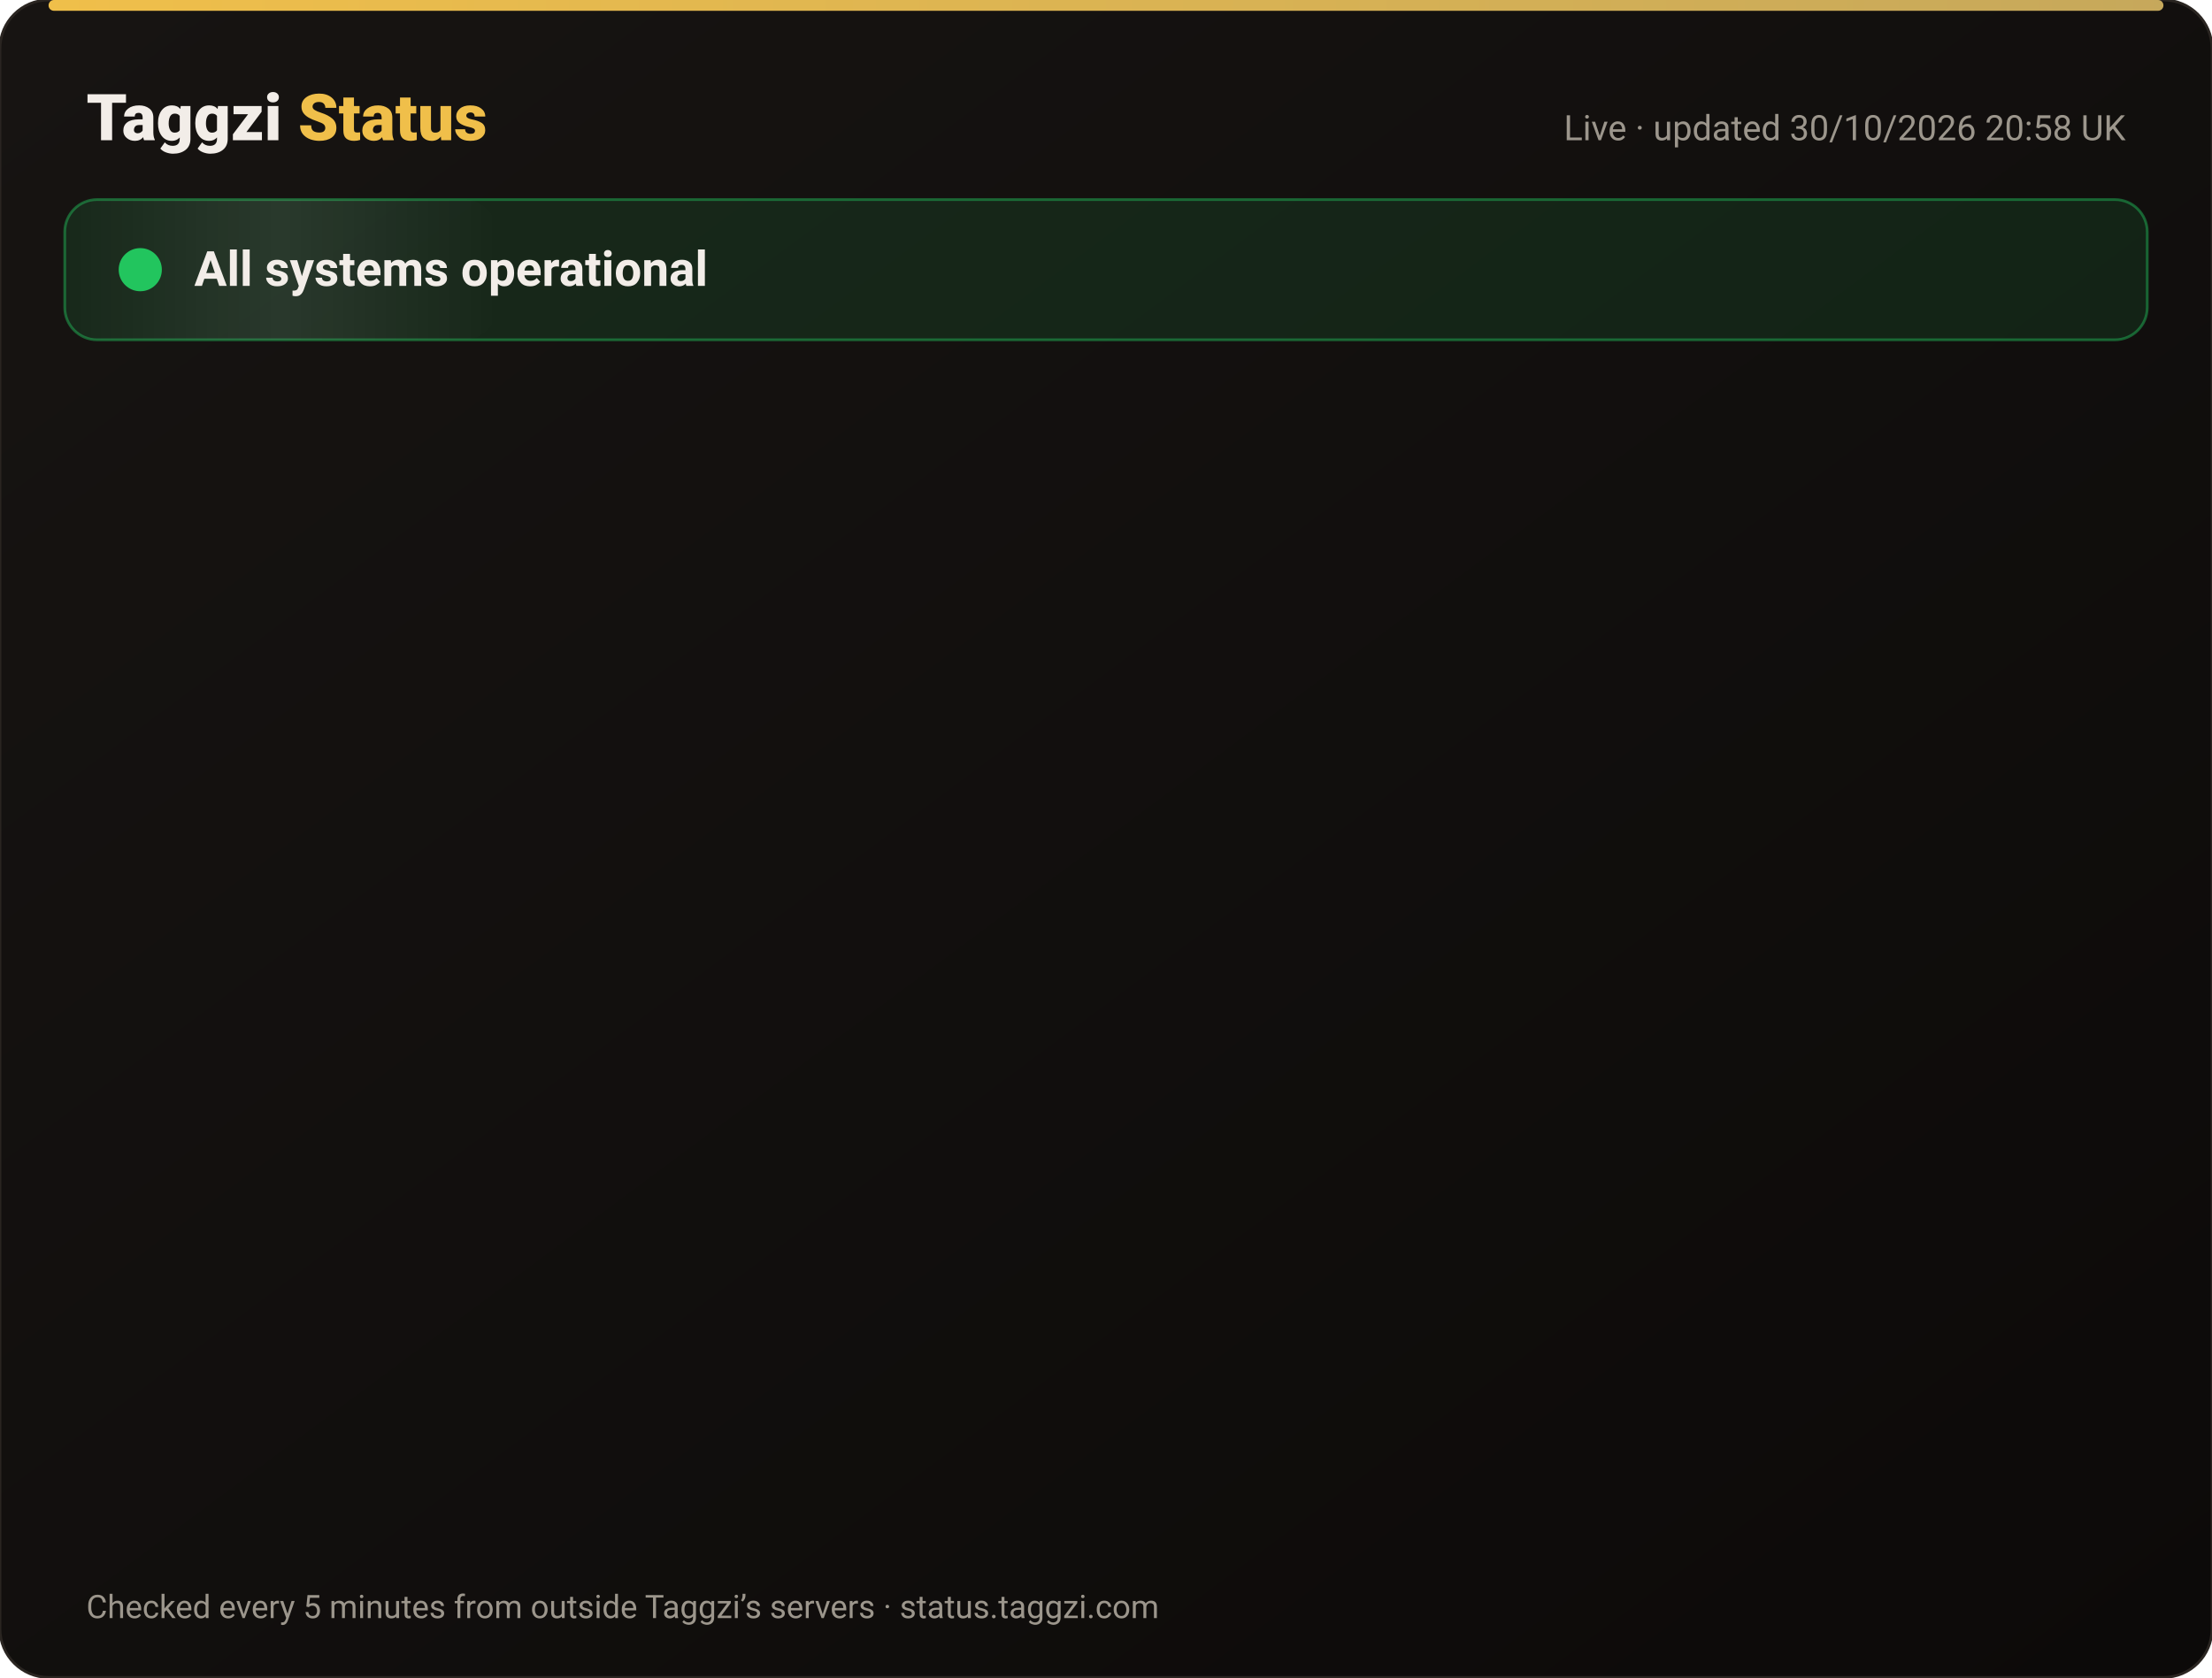
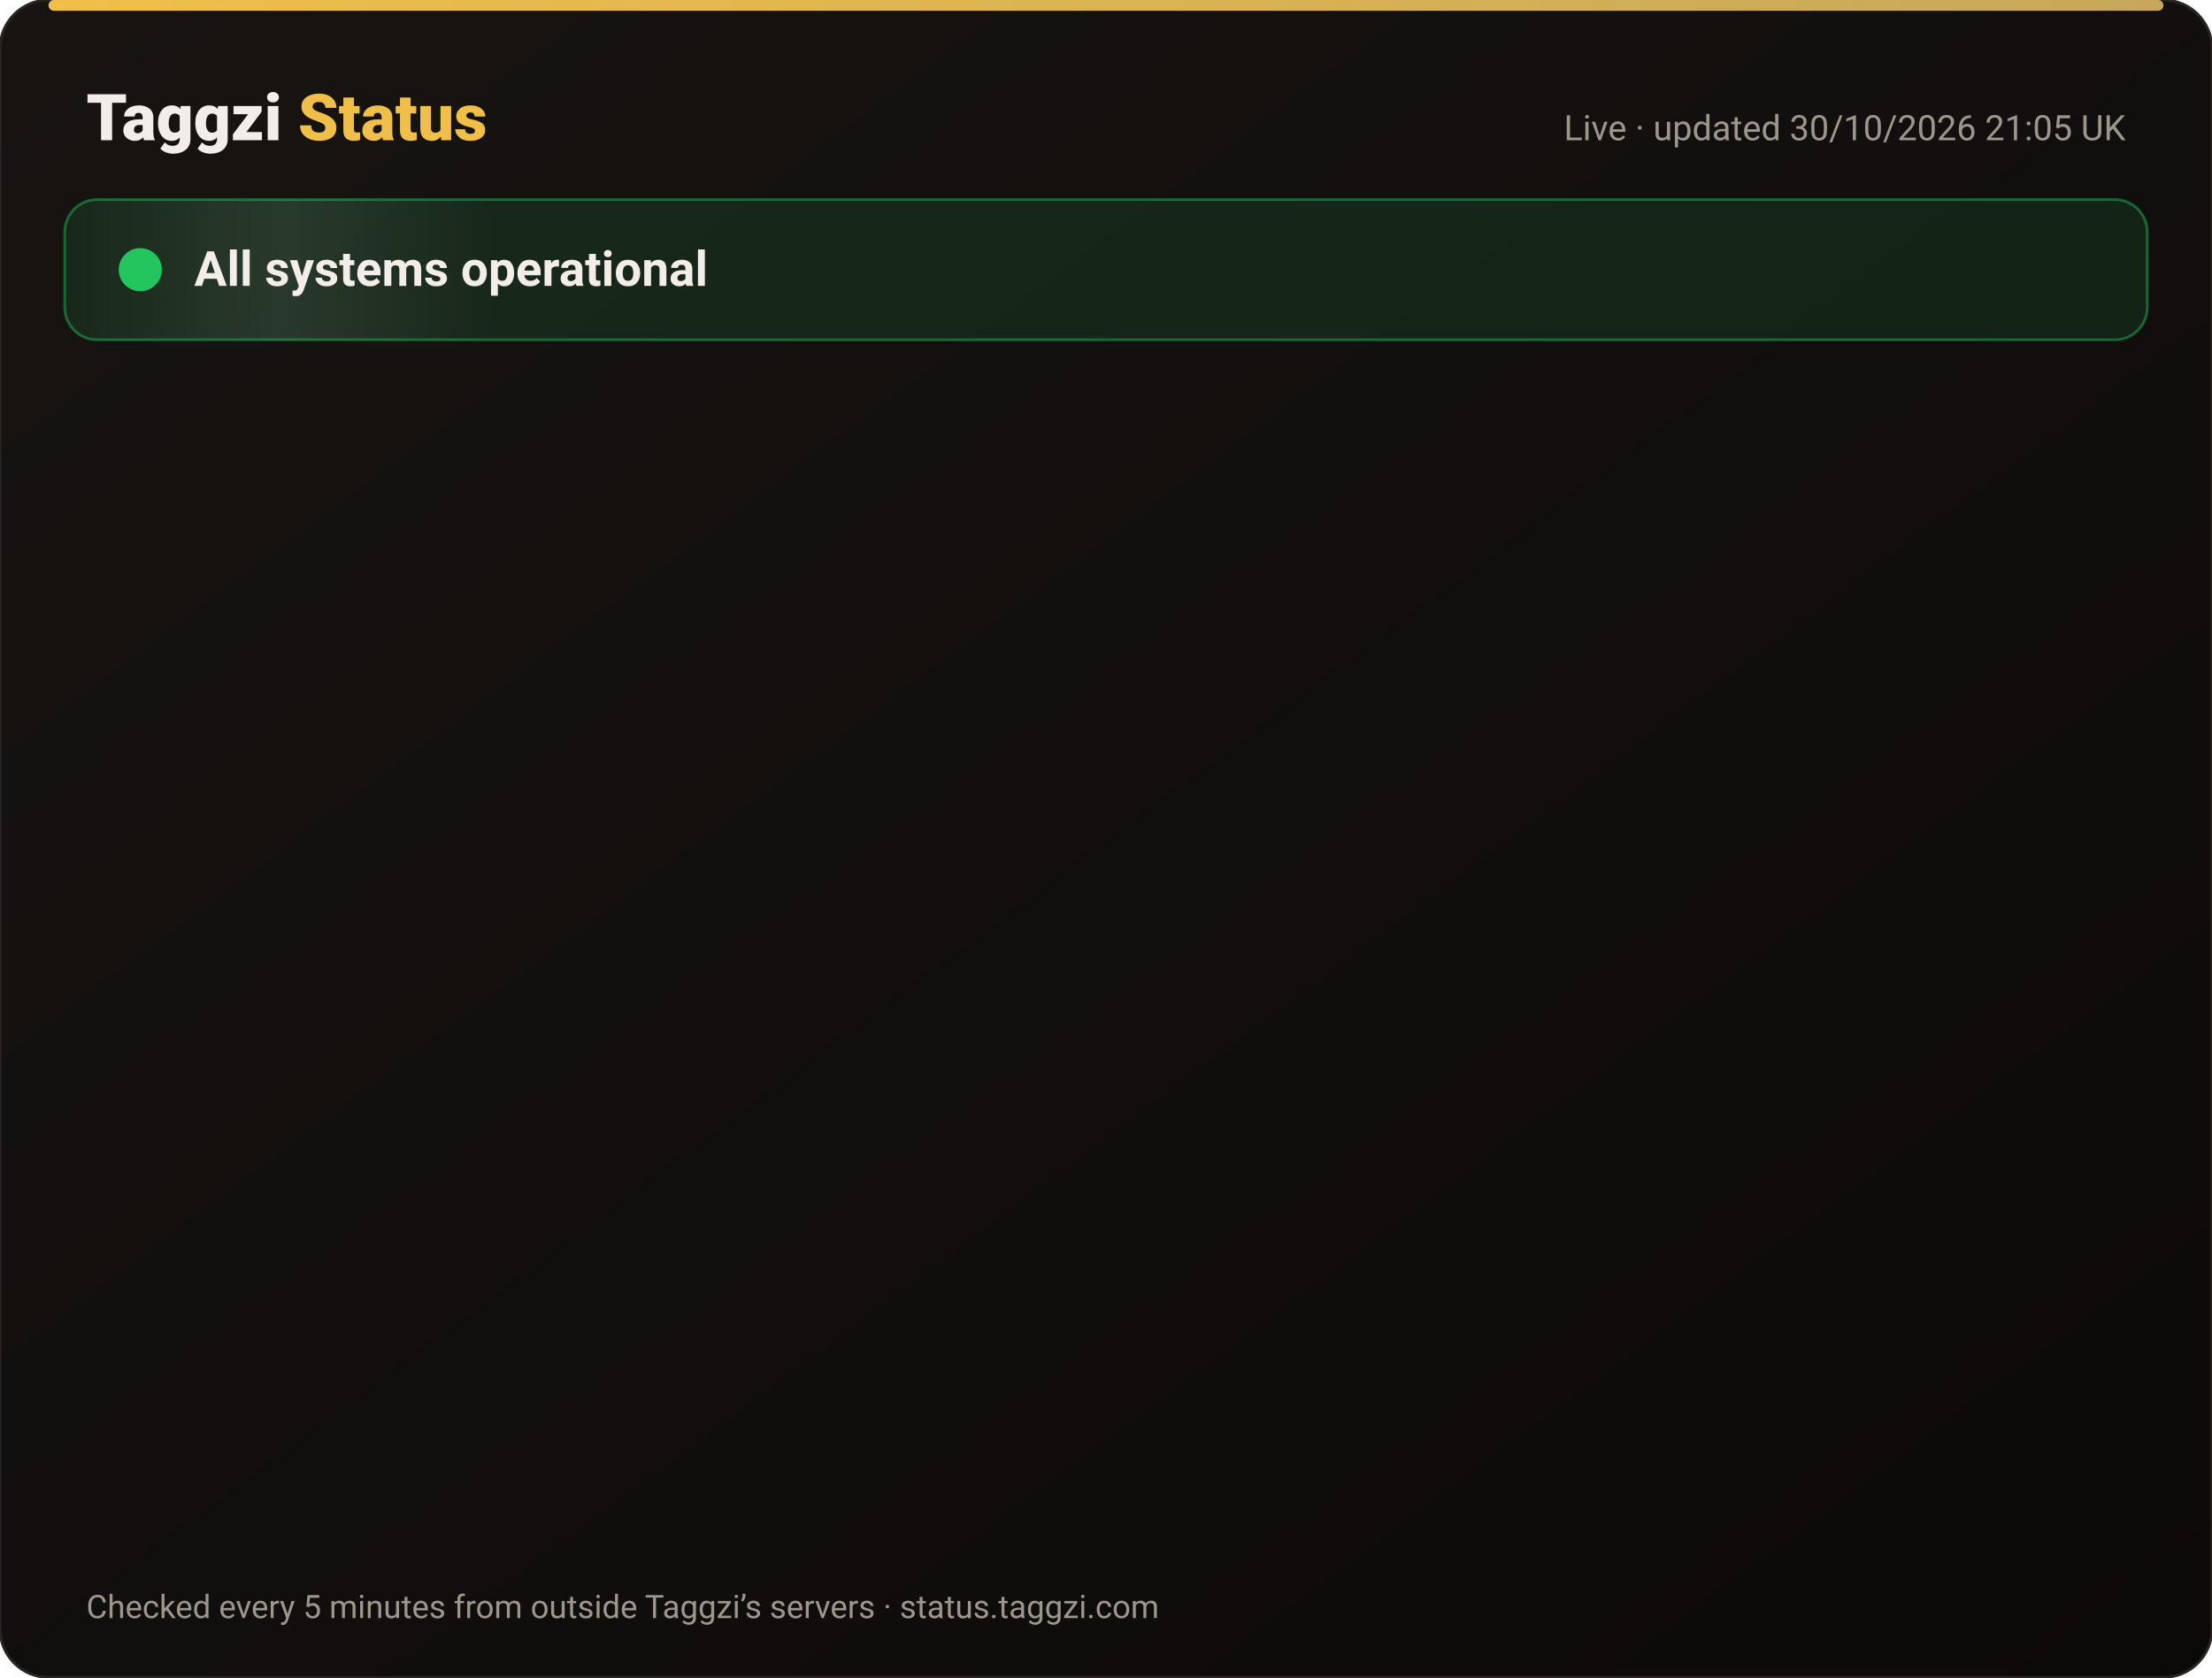
<svg xmlns="http://www.w3.org/2000/svg" width="820" height="622" viewBox="0 0 820 622" font-family="-apple-system,Segoe UI,Roboto,Helvetica,Arial,sans-serif">
  <defs>
    <linearGradient id="bg" x1="0" y1="0" x2="1" y2="1">
      <stop offset="0" stop-color="#171412" />
      <stop offset="1" stop-color="#0C0A09" />
    </linearGradient>
    <linearGradient id="gold" x1="0" x2="1">
      <stop offset="0" stop-color="#F0BF4A" />
      <stop offset="1" stop-color="#c6a85b" />
    </linearGradient>
    <linearGradient id="shine" x1="0" x2="1">
      <stop offset="0" stop-color="#fff" stop-opacity="0" />
      <stop offset=".5" stop-color="#fff" stop-opacity=".08" />
      <stop offset="1" stop-color="#fff" stop-opacity="0" />
    </linearGradient>
  </defs>
  <rect width="820" height="622" rx="18" fill="url(#bg)" stroke="#2a2521" />
  <rect x="18" y="0" width="784" height="4" rx="2" fill="url(#gold)" />
  <text x="32" y="52" font-size="24" font-weight="800" fill="#F2EDE8">Taggzi <tspan fill="#F0BF4A">Status</tspan>
  </text>
-   <text x="788" y="52" font-size="13" fill="#9C968C" text-anchor="end">Live · updated 30/10/2026 20:58 UK</text>
+   <text x="788" y="52" font-size="13" fill="#9C968C" text-anchor="end">Live · updated 30/10/2026 21:05 UK</text>
  <rect x="24" y="74" width="772" height="52" rx="12" fill="#22c55e" fill-opacity=".12" stroke="#22c55e" stroke-opacity=".45" />
  <rect x="24" y="74" width="160" height="52" rx="12" fill="url(#shine)">
    <animate attributeName="x" from="-160" to="820" dur="4s" repeatCount="indefinite" />
  </rect>
  <circle cx="52" cy="100" r="7" fill="#22c55e" />
  <circle cx="52" cy="100" r="7" fill="none" stroke="#22c55e" stroke-width="2">
    <animate attributeName="r" values="7;15;7" dur="2s" repeatCount="indefinite" />
    <animate attributeName="opacity" values=".9;0;.9" dur="2s" repeatCount="indefinite" />
  </circle>
  <text x="72" y="106" font-size="18" font-weight="700" fill="#F2EDE8">All systems operational</text>
  <g opacity="0">
    <animate attributeName="opacity" from="0" to="1" begin="0.00s" dur=".6s" fill="freeze" />
    <line x1="32" y1="188" x2="788" y2="188" stroke="#2a2521" />
    <circle cx="44" cy="166" r="6" fill="#22c55e">
      <animate attributeName="opacity" values="1;.45;1" dur="2.4s" begin="0.00s" repeatCount="indefinite" />
    </circle>
    <text x="62" y="171" font-size="15" font-weight="650" fill="#F2EDE8">Website</text>
    <text x="630" y="171" font-size="13" fill="#9C968C" text-anchor="end">99.96% uptime</text>
    <rect x="648" y="154" width="140" height="24" rx="12" fill="#22c55e" fill-opacity=".14" stroke="#22c55e" stroke-opacity=".5" />
    <text x="718" y="171" font-size="12" font-weight="700" fill="#22c55e" text-anchor="middle">Operational</text>
  </g>
  <g opacity="0">
    <animate attributeName="opacity" from="0" to="1" begin="0.15s" dur=".6s" fill="freeze" />
    <line x1="32" y1="234" x2="788" y2="234" stroke="#2a2521" />
    <circle cx="44" cy="212" r="6" fill="#22c55e">
      <animate attributeName="opacity" values="1;.45;1" dur="2.4s" begin="0.15s" repeatCount="indefinite" />
    </circle>
    <text x="62" y="217" font-size="15" font-weight="650" fill="#F2EDE8">Tag scans</text>
    <text x="630" y="217" font-size="13" fill="#9C968C" text-anchor="end">99.96% uptime</text>
    <rect x="648" y="200" width="140" height="24" rx="12" fill="#22c55e" fill-opacity=".14" stroke="#22c55e" stroke-opacity=".5" />
    <text x="718" y="217" font-size="12" font-weight="700" fill="#22c55e" text-anchor="middle">Operational</text>
  </g>
  <g opacity="0">
    <animate attributeName="opacity" from="0" to="1" begin="0.30s" dur=".6s" fill="freeze" />
    <line x1="32" y1="280" x2="788" y2="280" stroke="#2a2521" />
    <circle cx="44" cy="258" r="6" fill="#22c55e">
      <animate attributeName="opacity" values="1;.45;1" dur="2.4s" begin="0.30s" repeatCount="indefinite" />
    </circle>
    <text x="62" y="263" font-size="15" font-weight="650" fill="#F2EDE8">Manual tag lookup</text>
    <text x="630" y="263" font-size="13" fill="#9C968C" text-anchor="end">99.96% uptime</text>
    <rect x="648" y="246" width="140" height="24" rx="12" fill="#22c55e" fill-opacity=".14" stroke="#22c55e" stroke-opacity=".5" />
    <text x="718" y="263" font-size="12" font-weight="700" fill="#22c55e" text-anchor="middle">Operational</text>
  </g>
  <g opacity="0">
    <animate attributeName="opacity" from="0" to="1" begin="0.45s" dur=".6s" fill="freeze" />
    <line x1="32" y1="326" x2="788" y2="326" stroke="#2a2521" />
    <circle cx="44" cy="304" r="6" fill="#22c55e">
      <animate attributeName="opacity" values="1;.45;1" dur="2.4s" begin="0.45s" repeatCount="indefinite" />
    </circle>
    <text x="62" y="309" font-size="15" font-weight="650" fill="#F2EDE8">App &amp; login</text>
    <text x="630" y="309" font-size="13" fill="#9C968C" text-anchor="end">99.96% uptime</text>
    <rect x="648" y="292" width="140" height="24" rx="12" fill="#22c55e" fill-opacity=".14" stroke="#22c55e" stroke-opacity=".5" />
    <text x="718" y="309" font-size="12" font-weight="700" fill="#22c55e" text-anchor="middle">Operational</text>
  </g>
  <g opacity="0">
    <animate attributeName="opacity" from="0" to="1" begin="0.60s" dur=".6s" fill="freeze" />
    <line x1="32" y1="372" x2="788" y2="372" stroke="#2a2521" />
    <circle cx="44" cy="350" r="6" fill="#22c55e">
      <animate attributeName="opacity" values="1;.45;1" dur="2.4s" begin="0.60s" repeatCount="indefinite" />
    </circle>
    <text x="62" y="355" font-size="15" font-weight="650" fill="#F2EDE8">Community alerts</text>
    <text x="630" y="355" font-size="13" fill="#9C968C" text-anchor="end">99.96% uptime</text>
    <rect x="648" y="338" width="140" height="24" rx="12" fill="#22c55e" fill-opacity=".14" stroke="#22c55e" stroke-opacity=".5" />
    <text x="718" y="355" font-size="12" font-weight="700" fill="#22c55e" text-anchor="middle">Operational</text>
  </g>
  <g opacity="0">
    <animate attributeName="opacity" from="0" to="1" begin="0.75s" dur=".6s" fill="freeze" />
    <line x1="32" y1="418" x2="788" y2="418" stroke="#2a2521" />
    <circle cx="44" cy="396" r="6" fill="#22c55e">
      <animate attributeName="opacity" values="1;.45;1" dur="2.4s" begin="0.75s" repeatCount="indefinite" />
    </circle>
    <text x="62" y="401" font-size="15" font-weight="650" fill="#F2EDE8">Private calling</text>
    <text x="630" y="401" font-size="13" fill="#9C968C" text-anchor="end">99.96% uptime</text>
    <rect x="648" y="384" width="140" height="24" rx="12" fill="#22c55e" fill-opacity=".14" stroke="#22c55e" stroke-opacity=".5" />
    <text x="718" y="401" font-size="12" font-weight="700" fill="#22c55e" text-anchor="middle">Operational</text>
  </g>
  <g opacity="0">
    <animate attributeName="opacity" from="0" to="1" begin="0.90s" dur=".6s" fill="freeze" />
    <line x1="32" y1="464" x2="788" y2="464" stroke="#2a2521" />
    <circle cx="44" cy="442" r="6" fill="#22c55e">
      <animate attributeName="opacity" values="1;.45;1" dur="2.4s" begin="0.90s" repeatCount="indefinite" />
    </circle>
    <text x="62" y="447" font-size="15" font-weight="650" fill="#F2EDE8">Payments</text>
    <text x="630" y="447" font-size="13" fill="#9C968C" text-anchor="end">99.94% uptime</text>
    <rect x="648" y="430" width="140" height="24" rx="12" fill="#22c55e" fill-opacity=".14" stroke="#22c55e" stroke-opacity=".5" />
    <text x="718" y="447" font-size="12" font-weight="700" fill="#22c55e" text-anchor="middle">Operational</text>
  </g>
  <g opacity="0">
    <animate attributeName="opacity" from="0" to="1" begin="1.05s" dur=".6s" fill="freeze" />
    <line x1="32" y1="510" x2="788" y2="510" stroke="#2a2521" />
    <circle cx="44" cy="488" r="6" fill="#22c55e">
      <animate attributeName="opacity" values="1;.45;1" dur="2.4s" begin="1.05s" repeatCount="indefinite" />
    </circle>
    <text x="62" y="493" font-size="15" font-weight="650" fill="#F2EDE8">Email &amp; support</text>
    <text x="630" y="493" font-size="13" fill="#9C968C" text-anchor="end">99.96% uptime</text>
    <rect x="648" y="476" width="140" height="24" rx="12" fill="#22c55e" fill-opacity=".14" stroke="#22c55e" stroke-opacity=".5" />
    <text x="718" y="493" font-size="12" font-weight="700" fill="#22c55e" text-anchor="middle">Operational</text>
  </g>
  <g opacity="0">
    <animate attributeName="opacity" from="0" to="1" begin="1.20s" dur=".6s" fill="freeze" />
    <line x1="32" y1="556" x2="788" y2="556" stroke="#2a2521" />
    <circle cx="44" cy="534" r="6" fill="#22c55e">
      <animate attributeName="opacity" values="1;.45;1" dur="2.4s" begin="1.20s" repeatCount="indefinite" />
    </circle>
    <text x="62" y="539" font-size="15" font-weight="650" fill="#F2EDE8">Secure connection (SSL)</text>
    <text x="630" y="539" font-size="13" fill="#9C968C" text-anchor="end">100.00% uptime</text>
    <rect x="648" y="522" width="140" height="24" rx="12" fill="#22c55e" fill-opacity=".14" stroke="#22c55e" stroke-opacity=".5" />
    <text x="718" y="539" font-size="12" font-weight="700" fill="#22c55e" text-anchor="middle">Operational</text>
  </g>
  <text x="32" y="600" font-size="12" fill="#9C968C">Checked every 5 minutes from outside Taggzi’s servers · status.taggzi.com</text>
</svg>
